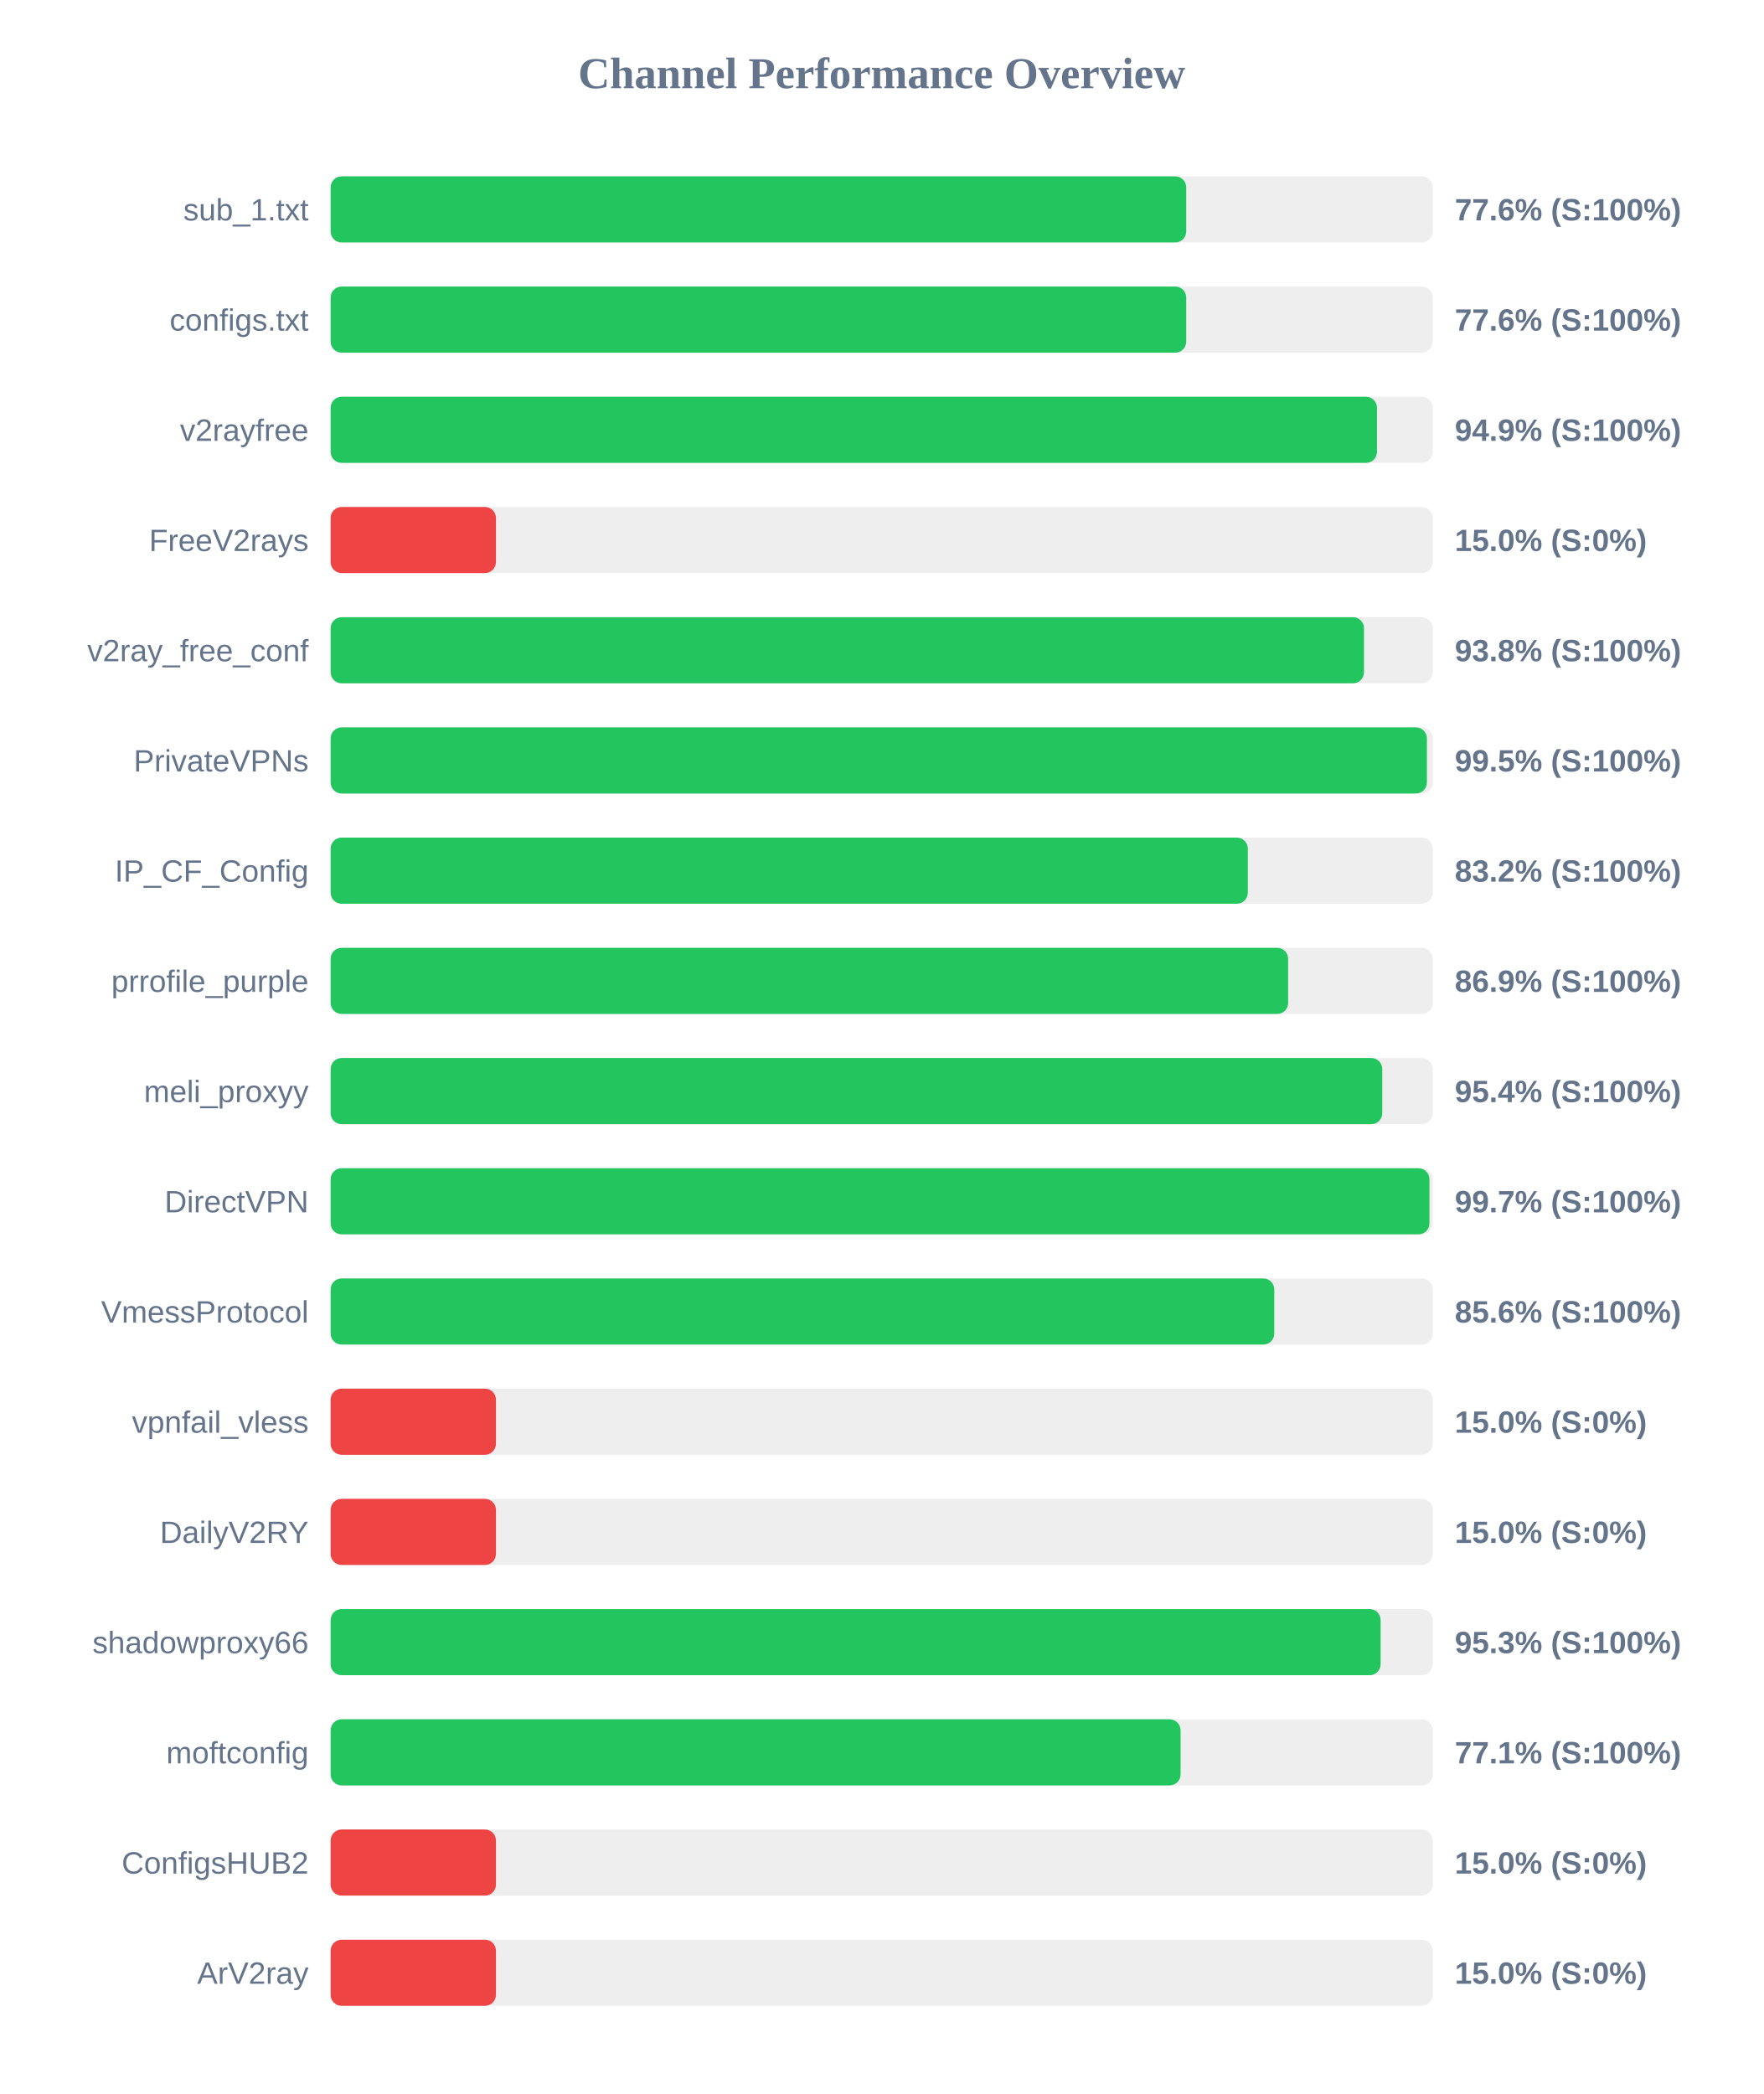
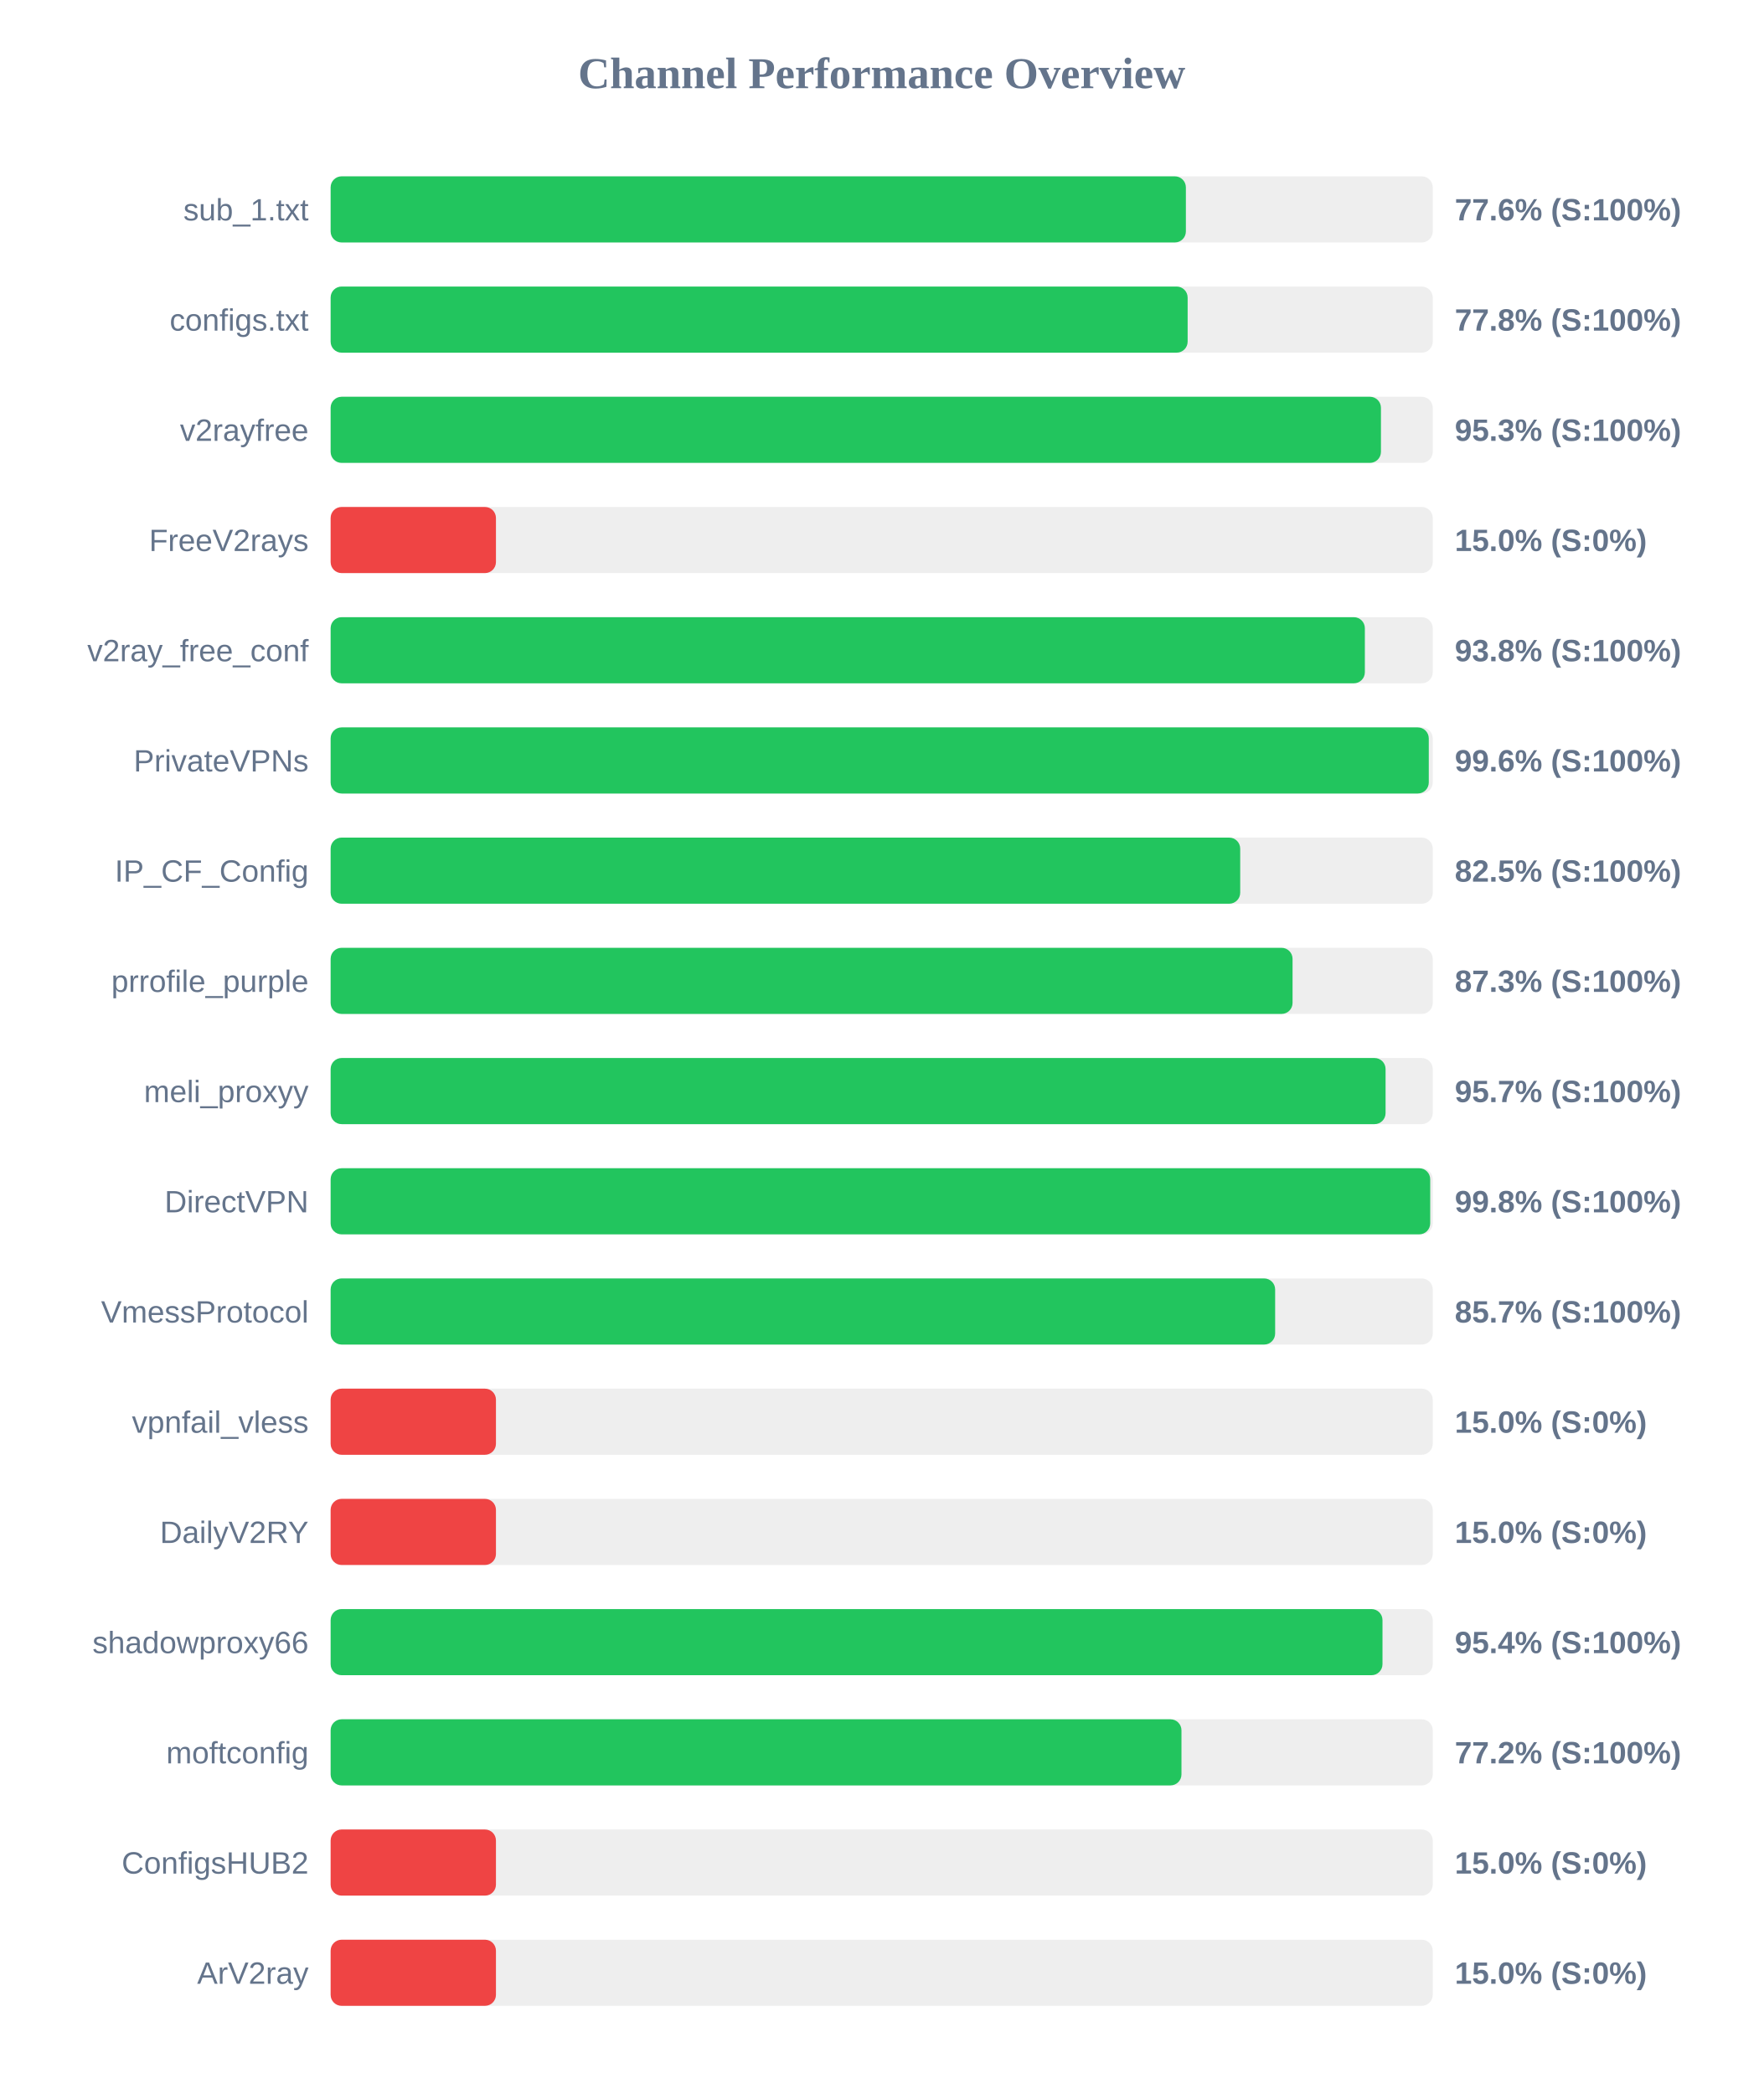
<svg xmlns="http://www.w3.org/2000/svg" width="800" height="950" version="1.1">
  <style>
        .row { font: 14px Arial; fill: #64748b; }
        .score { font: bold 14px Arial; fill: #64748b; }
    </style>
  <text x="400" y="40" text-anchor="middle" font-size="20px" font-weight="bold" fill="#64748b">Channel Performance Overview</text>
  <rect x="150" y="80" width="500" height="30" fill="#eee" rx="5" />
-   <rect x="150" y="80" width="388.15" height="30" fill="#22c55e" rx="5" />
+   <rect x="150" y="80" width="388.0" height="30" fill="#22c55e" rx="5" />
  <text x="140" y="100" text-anchor="end" class="row">sub_1.txt</text>
  <text x="660" y="100" text-anchor="start" class="score">77.6% (S:100%)</text>
  <rect x="150" y="130" width="500" height="30" fill="#eee" rx="5" />
-   <rect x="150" y="130" width="388.15" height="30" fill="#22c55e" rx="5" />
+   <rect x="150" y="130" width="388.8" height="30" fill="#22c55e" rx="5" />
  <text x="140" y="150" text-anchor="end" class="row">configs.txt</text>
-   <text x="660" y="150" text-anchor="start" class="score">77.6% (S:100%)</text>
+   <text x="660" y="150" text-anchor="start" class="score">77.8% (S:100%)</text>
  <rect x="150" y="180" width="500" height="30" fill="#eee" rx="5" />
-   <rect x="150" y="180" width="474.7" height="30" fill="#22c55e" rx="5" />
+   <rect x="150" y="180" width="476.5" height="30" fill="#22c55e" rx="5" />
  <text x="140" y="200" text-anchor="end" class="row">v2rayfree</text>
-   <text x="660" y="200" text-anchor="start" class="score">94.9% (S:100%)</text>
+   <text x="660" y="200" text-anchor="start" class="score">95.3% (S:100%)</text>
  <rect x="150" y="230" width="500" height="30" fill="#eee" rx="5" />
  <rect x="150" y="230" width="75.0" height="30" fill="#ef4444" rx="5" />
  <text x="140" y="250" text-anchor="end" class="row">FreeV2rays</text>
  <text x="660" y="250" text-anchor="start" class="score">15.0% (S:0%)</text>
  <rect x="150" y="280" width="500" height="30" fill="#eee" rx="5" />
-   <rect x="150" y="280" width="468.8" height="30" fill="#22c55e" rx="5" />
+   <rect x="150" y="280" width="469.2" height="30" fill="#22c55e" rx="5" />
  <text x="140" y="300" text-anchor="end" class="row">v2ray_free_conf</text>
  <text x="660" y="300" text-anchor="start" class="score">93.8% (S:100%)</text>
  <rect x="150" y="330" width="500" height="30" fill="#eee" rx="5" />
-   <rect x="150" y="330" width="497.35" height="30" fill="#22c55e" rx="5" />
+   <rect x="150" y="330" width="498.2" height="30" fill="#22c55e" rx="5" />
  <text x="140" y="350" text-anchor="end" class="row">PrivateVPNs</text>
-   <text x="660" y="350" text-anchor="start" class="score">99.5% (S:100%)</text>
+   <text x="660" y="350" text-anchor="start" class="score">99.6% (S:100%)</text>
  <rect x="150" y="380" width="500" height="30" fill="#eee" rx="5" />
-   <rect x="150" y="380" width="416.1" height="30" fill="#22c55e" rx="5" />
+   <rect x="150" y="380" width="412.65" height="30" fill="#22c55e" rx="5" />
  <text x="140" y="400" text-anchor="end" class="row">IP_CF_Config</text>
-   <text x="660" y="400" text-anchor="start" class="score">83.2% (S:100%)</text>
+   <text x="660" y="400" text-anchor="start" class="score">82.5% (S:100%)</text>
  <rect x="150" y="430" width="500" height="30" fill="#eee" rx="5" />
-   <rect x="150" y="430" width="434.4" height="30" fill="#22c55e" rx="5" />
+   <rect x="150" y="430" width="436.4" height="30" fill="#22c55e" rx="5" />
  <text x="140" y="450" text-anchor="end" class="row">prrofile_purple</text>
-   <text x="660" y="450" text-anchor="start" class="score">86.9% (S:100%)</text>
+   <text x="660" y="450" text-anchor="start" class="score">87.3% (S:100%)</text>
  <rect x="150" y="480" width="500" height="30" fill="#eee" rx="5" />
-   <rect x="150" y="480" width="477.1" height="30" fill="#22c55e" rx="5" />
+   <rect x="150" y="480" width="478.6" height="30" fill="#22c55e" rx="5" />
  <text x="140" y="500" text-anchor="end" class="row">meli_proxyy</text>
-   <text x="660" y="500" text-anchor="start" class="score">95.4% (S:100%)</text>
+   <text x="660" y="500" text-anchor="start" class="score">95.7% (S:100%)</text>
  <rect x="150" y="530" width="500" height="30" fill="#eee" rx="5" />
-   <rect x="150" y="530" width="498.5" height="30" fill="#22c55e" rx="5" />
+   <rect x="150" y="530" width="498.85" height="30" fill="#22c55e" rx="5" />
  <text x="140" y="550" text-anchor="end" class="row">DirectVPN</text>
-   <text x="660" y="550" text-anchor="start" class="score">99.7% (S:100%)</text>
+   <text x="660" y="550" text-anchor="start" class="score">99.8% (S:100%)</text>
  <rect x="150" y="580" width="500" height="30" fill="#eee" rx="5" />
-   <rect x="150" y="580" width="428.1" height="30" fill="#22c55e" rx="5" />
+   <rect x="150" y="580" width="428.5" height="30" fill="#22c55e" rx="5" />
  <text x="140" y="600" text-anchor="end" class="row">VmessProtocol</text>
-   <text x="660" y="600" text-anchor="start" class="score">85.6% (S:100%)</text>
+   <text x="660" y="600" text-anchor="start" class="score">85.7% (S:100%)</text>
  <rect x="150" y="630" width="500" height="30" fill="#eee" rx="5" />
  <rect x="150" y="630" width="75.0" height="30" fill="#ef4444" rx="5" />
  <text x="140" y="650" text-anchor="end" class="row">vpnfail_vless</text>
  <text x="660" y="650" text-anchor="start" class="score">15.0% (S:0%)</text>
  <rect x="150" y="680" width="500" height="30" fill="#eee" rx="5" />
  <rect x="150" y="680" width="75.0" height="30" fill="#ef4444" rx="5" />
  <text x="140" y="700" text-anchor="end" class="row">DailyV2RY</text>
  <text x="660" y="700" text-anchor="start" class="score">15.0% (S:0%)</text>
  <rect x="150" y="730" width="500" height="30" fill="#eee" rx="5" />
-   <rect x="150" y="730" width="476.35" height="30" fill="#22c55e" rx="5" />
+   <rect x="150" y="730" width="477.2" height="30" fill="#22c55e" rx="5" />
  <text x="140" y="750" text-anchor="end" class="row">shadowproxy66</text>
-   <text x="660" y="750" text-anchor="start" class="score">95.3% (S:100%)</text>
+   <text x="660" y="750" text-anchor="start" class="score">95.4% (S:100%)</text>
  <rect x="150" y="780" width="500" height="30" fill="#eee" rx="5" />
-   <rect x="150" y="780" width="385.6" height="30" fill="#22c55e" rx="5" />
+   <rect x="150" y="780" width="386.0" height="30" fill="#22c55e" rx="5" />
  <text x="140" y="800" text-anchor="end" class="row">moftconfig</text>
-   <text x="660" y="800" text-anchor="start" class="score">77.1% (S:100%)</text>
+   <text x="660" y="800" text-anchor="start" class="score">77.2% (S:100%)</text>
  <rect x="150" y="830" width="500" height="30" fill="#eee" rx="5" />
  <rect x="150" y="830" width="75.0" height="30" fill="#ef4444" rx="5" />
  <text x="140" y="850" text-anchor="end" class="row">ConfigsHUB2</text>
  <text x="660" y="850" text-anchor="start" class="score">15.0% (S:0%)</text>
  <rect x="150" y="880" width="500" height="30" fill="#eee" rx="5" />
  <rect x="150" y="880" width="75.0" height="30" fill="#ef4444" rx="5" />
  <text x="140" y="900" text-anchor="end" class="row">ArV2ray</text>
  <text x="660" y="900" text-anchor="start" class="score">15.0% (S:0%)</text>
</svg>
